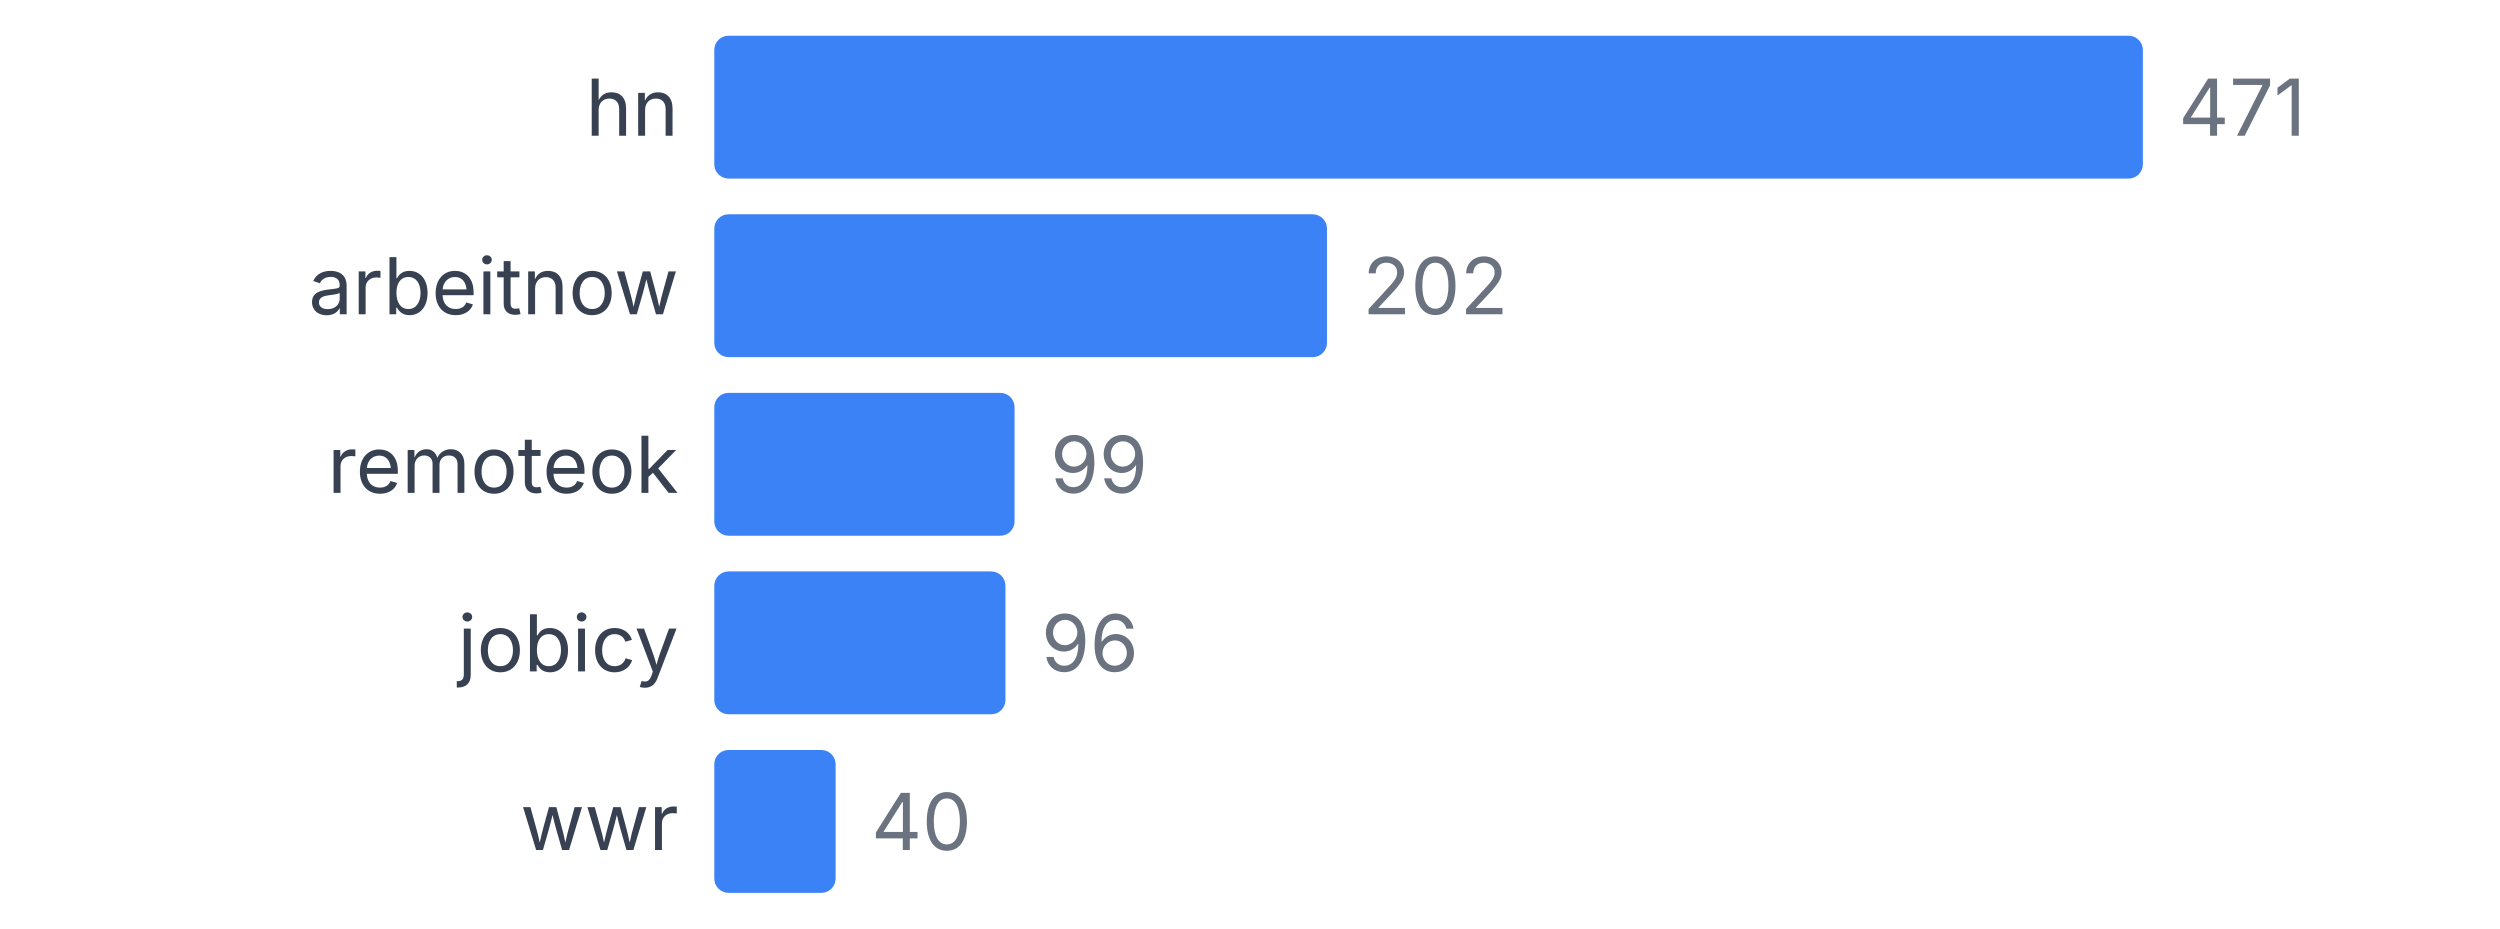
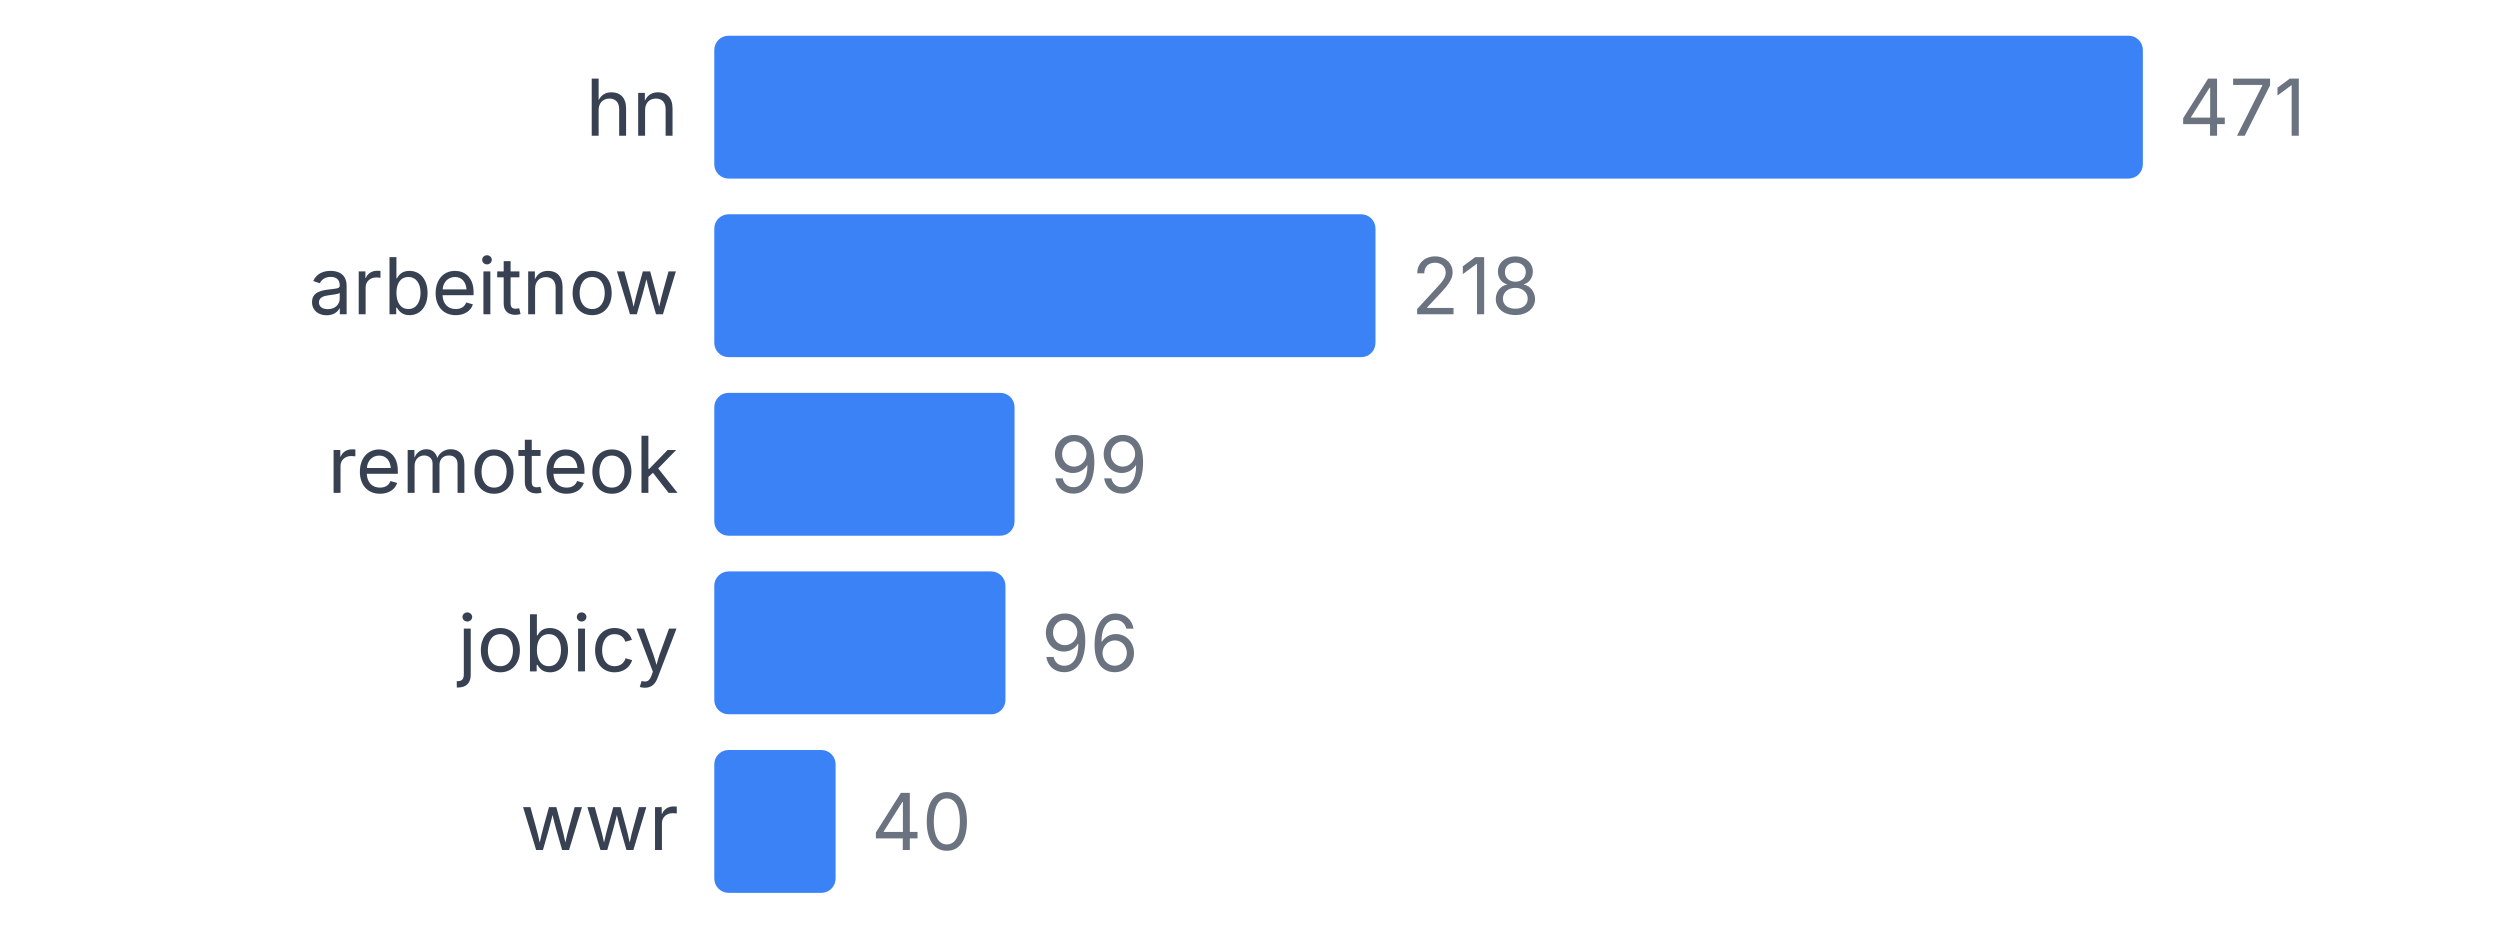
<svg xmlns="http://www.w3.org/2000/svg" width="350" height="130" viewBox="0 0 350 130">
  <style>
    text { font-family: system-ui, -apple-system, sans-serif; }
  </style>
  <text x="95" y="19" text-anchor="end" font-size="11" fill="#374151">hn</text>
  <rect x="100" y="5" width="200" height="20" fill="#3b82f6" rx="2" />
  <text x="305" y="19" font-size="11" fill="#6b7280">471</text>
  <text x="95" y="44" text-anchor="end" font-size="11" fill="#374151">arbeitnow</text>
-   <rect x="100" y="30" width="85.775" height="20" fill="#3b82f6" rx="2" />
-   <text x="190.775" y="44" font-size="11" fill="#6b7280">202</text>
+   <rect x="100" y="30" width="92.569" height="20" fill="#3b82f6" rx="2" />
+   <text x="197.569" y="44" font-size="11" fill="#6b7280">218</text>
  <text x="95" y="69" text-anchor="end" font-size="11" fill="#374151">remoteok</text>
  <rect x="100" y="55" width="42.038" height="20" fill="#3b82f6" rx="2" />
  <text x="147.038" y="69" font-size="11" fill="#6b7280">99</text>
  <text x="95" y="94" text-anchor="end" font-size="11" fill="#374151">jobicy</text>
  <rect x="100" y="80" width="40.764" height="20" fill="#3b82f6" rx="2" />
  <text x="145.764" y="94" font-size="11" fill="#6b7280">96</text>
  <text x="95" y="119" text-anchor="end" font-size="11" fill="#374151">wwr</text>
  <rect x="100" y="105" width="16.985" height="20" fill="#3b82f6" rx="2" />
  <text x="121.985" y="119" font-size="11" fill="#6b7280">40</text>
</svg>
